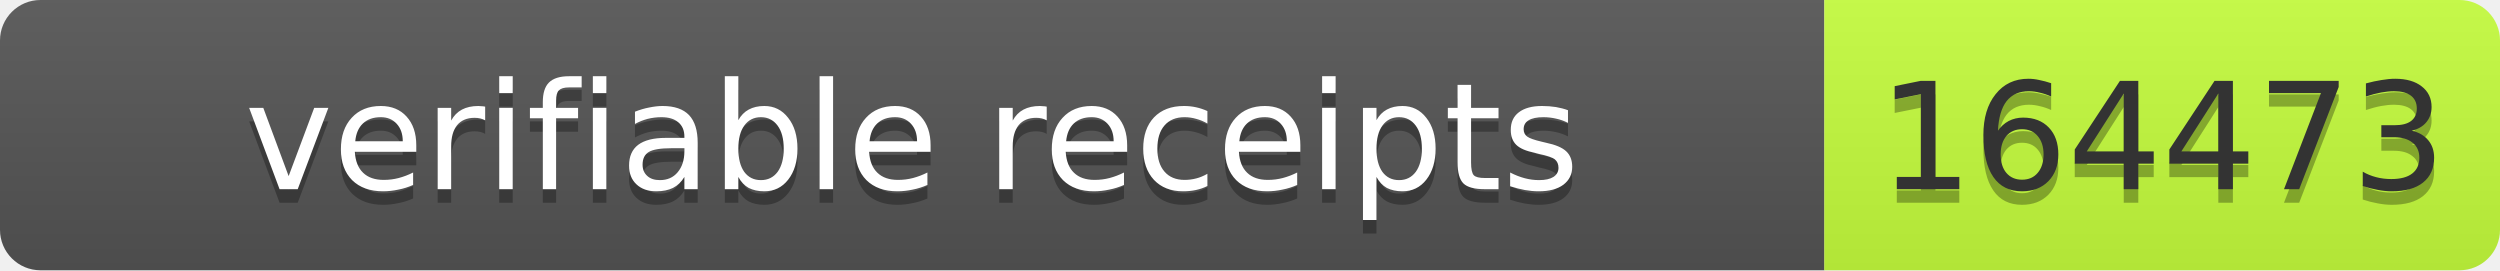
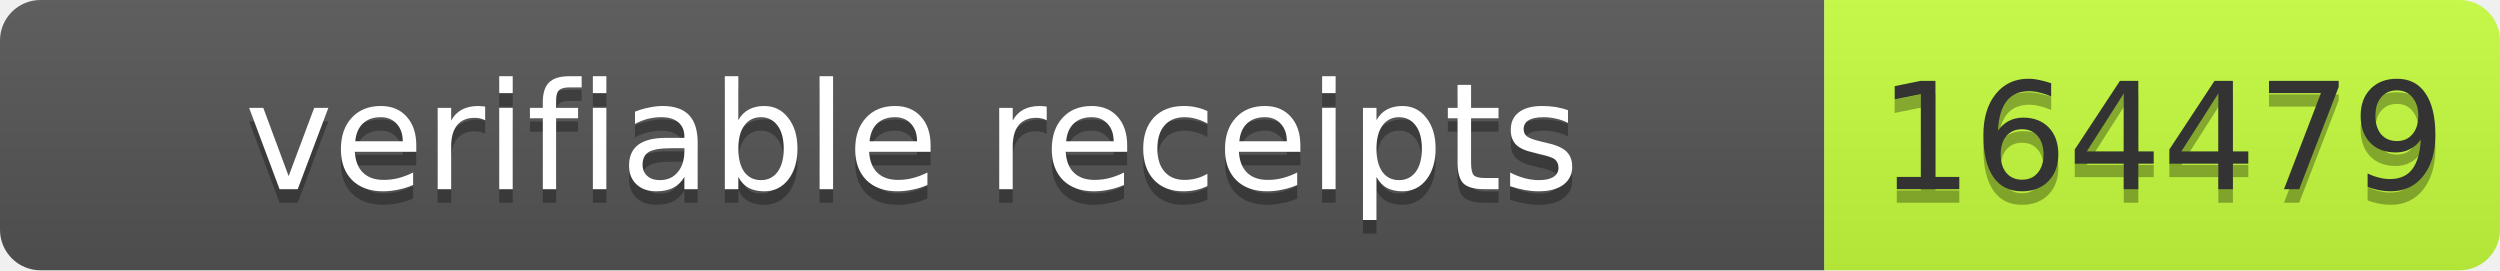
- <svg xmlns="http://www.w3.org/2000/svg" width="185" height="20" role="img" aria-label="verifiable receipts: 164473">
+ <svg xmlns="http://www.w3.org/2000/svg" width="185" height="20" role="img" aria-label="verifiable receipts: 164479">
  <linearGradient id="s" x2="0" y2="100%">
    <stop offset="0" stop-color="#bbb" stop-opacity=".1" />
    <stop offset="1" stop-opacity=".1" />
  </linearGradient>
  <clipPath id="r">
    <rect width="185" height="20" rx="3" fill="#fff" />
  </clipPath>
  <g clip-path="url(#r)">
    <rect width="135" height="20" fill="#555" />
    <rect x="135" width="50" height="20" fill="#c6ff3d" />
    <rect width="185" height="20" fill="url(#s)" />
  </g>
  <g font-family="Verdana,Geneva,DejaVu Sans,sans-serif" font-size="11">
    <text x="67.5" y="15" fill="#010101" fill-opacity=".3" text-anchor="middle" textLength="125">verifiable receipts</text>
    <text x="67.5" y="14" fill="#fff" text-anchor="middle" textLength="125">verifiable receipts</text>
-     <text x="160.0" y="15" fill="#010101" fill-opacity=".3" text-anchor="middle" textLength="40">164473</text>
-     <text x="160.0" y="14" fill="#333" text-anchor="middle" textLength="40">164473</text>
+     <text x="160.0" y="15" fill="#010101" fill-opacity=".3" text-anchor="middle" textLength="40">164479</text>
+     <text x="160.0" y="14" fill="#333" text-anchor="middle" textLength="40">164479</text>
  </g>
</svg>
